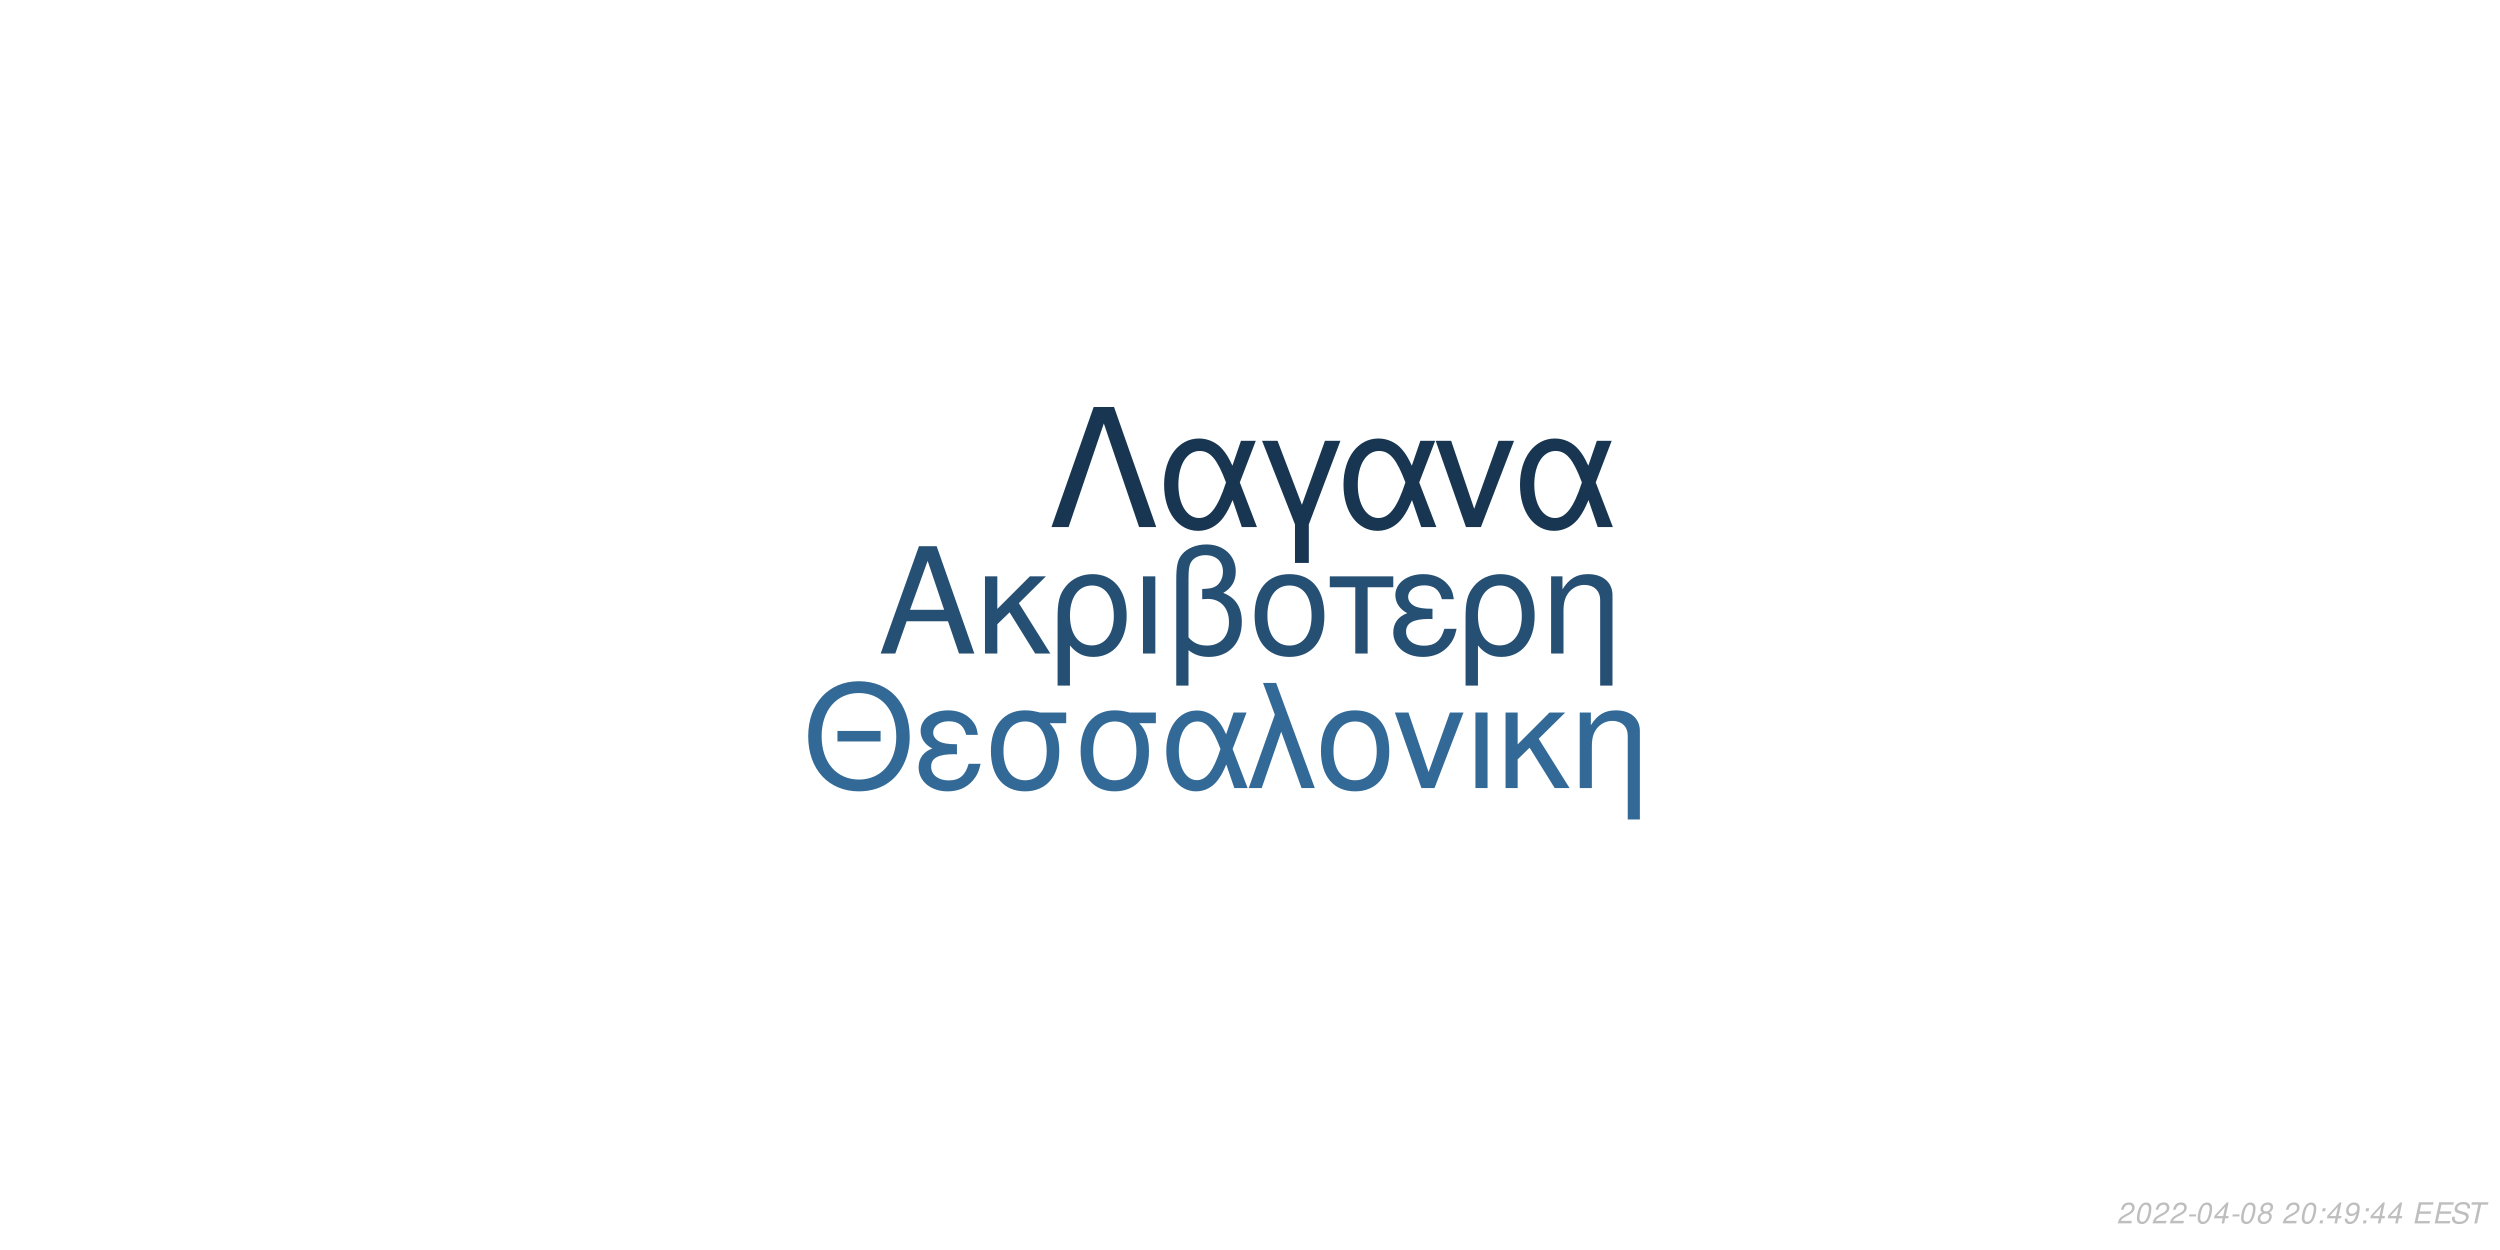
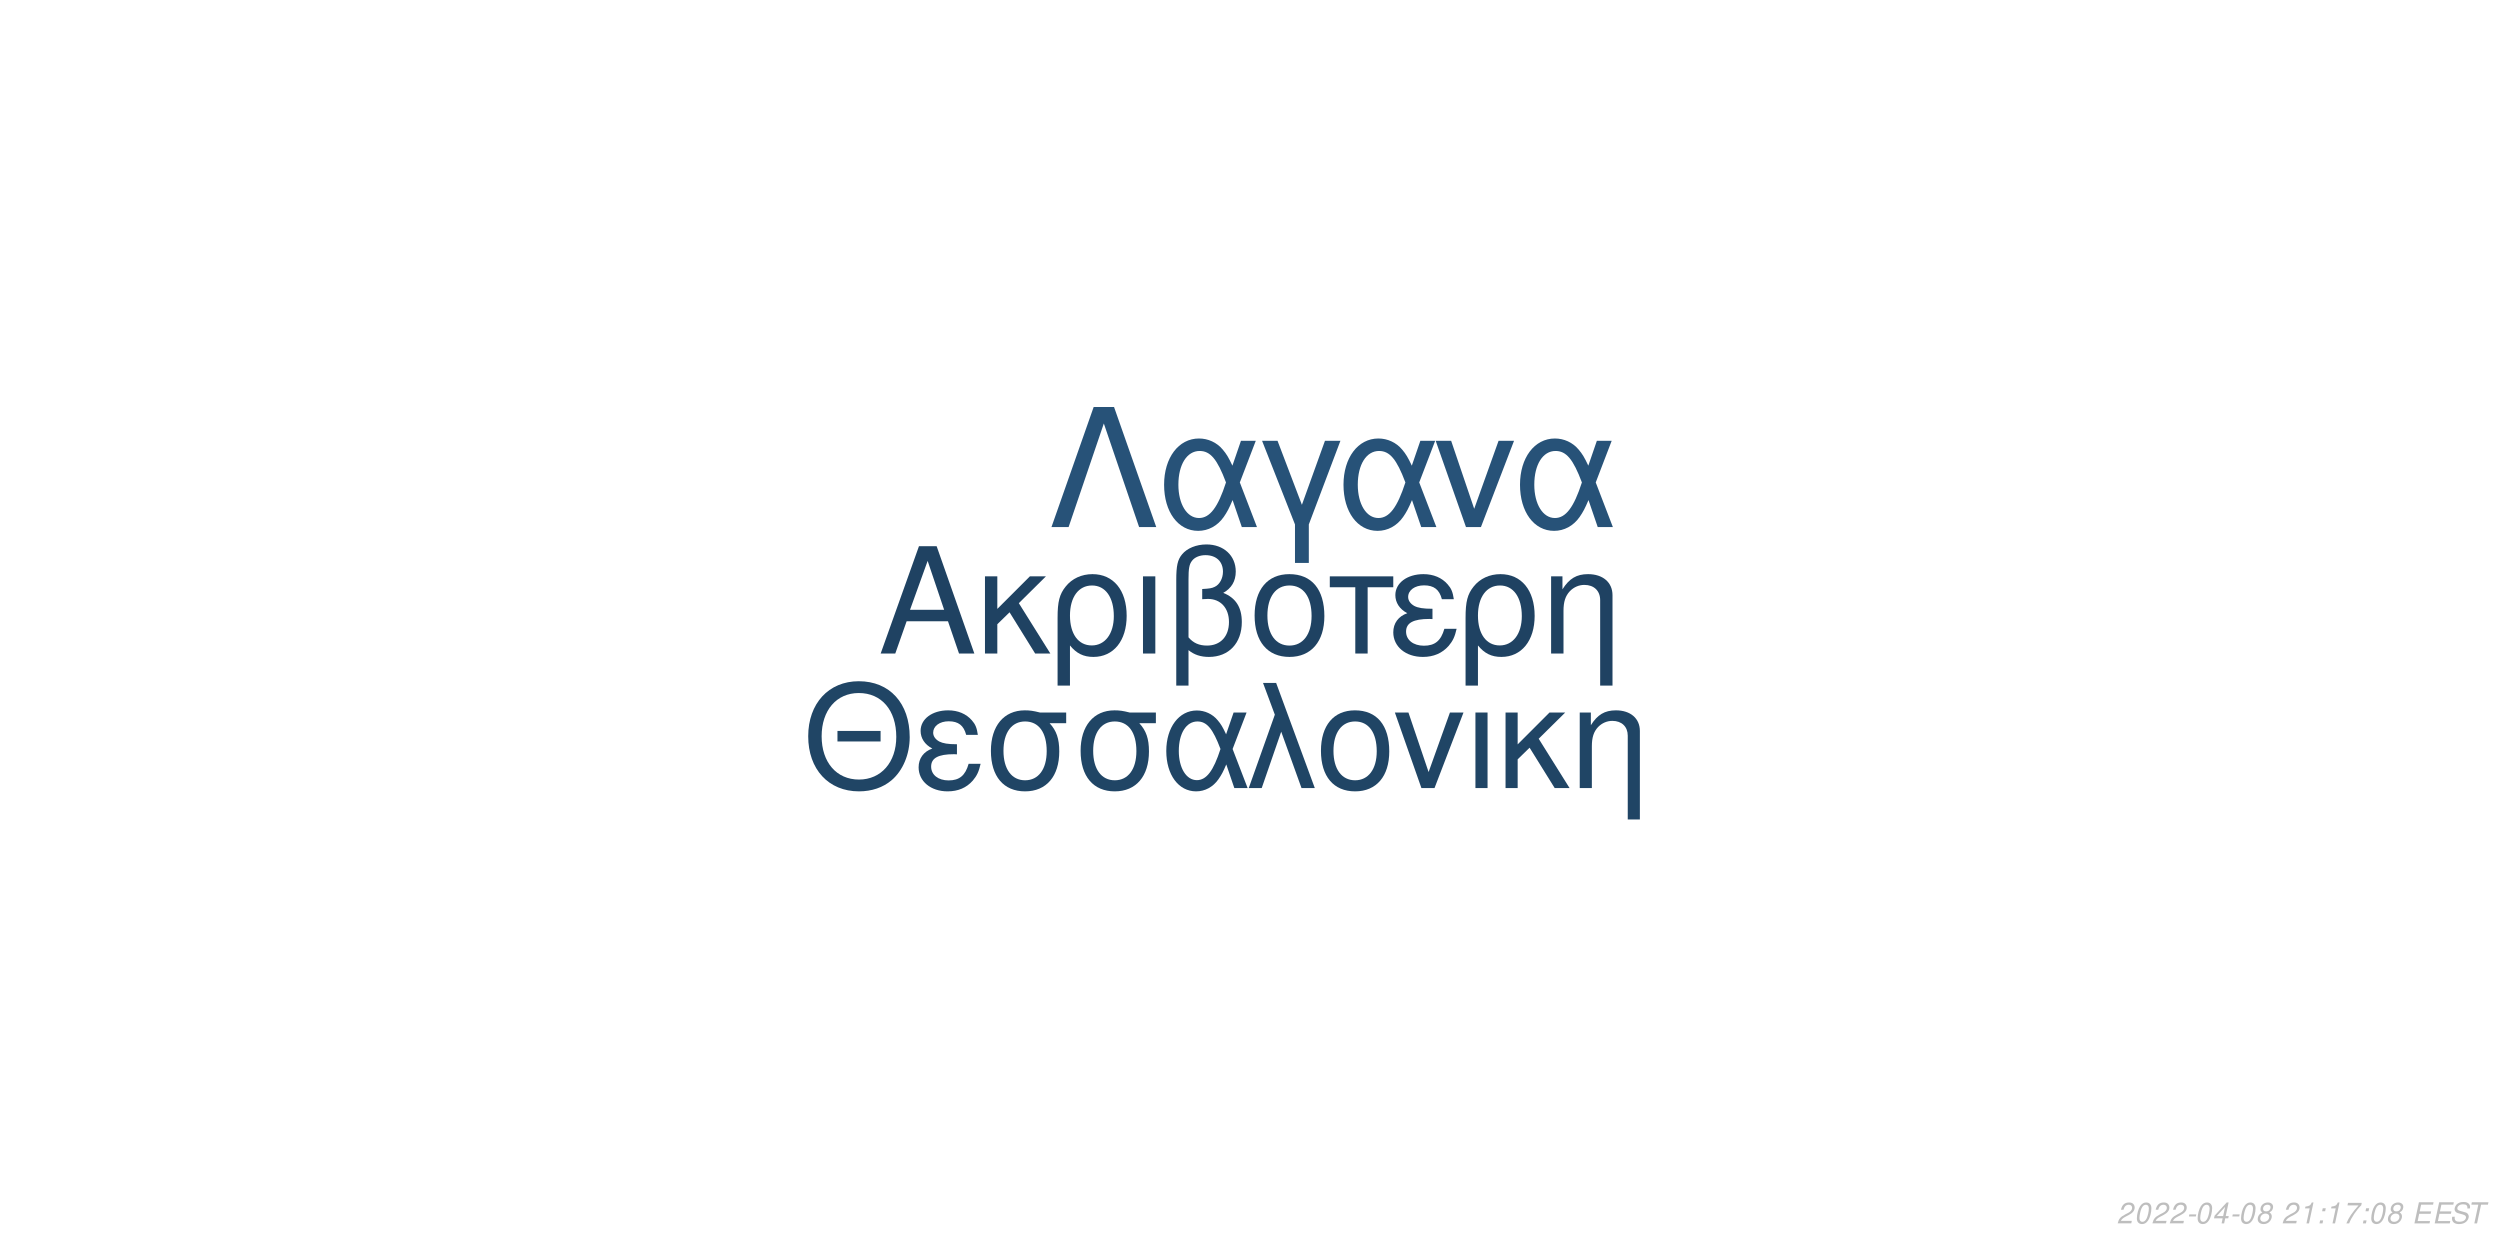
<svg xmlns="http://www.w3.org/2000/svg" xmlns:xlink="http://www.w3.org/1999/xlink" width="864pt" height="432pt" viewBox="0 0 864 432" version="1.1">
  <defs>
    <g>
      <symbol overflow="visible" id="glyph0-0">
        <path style="stroke:none;" d="" />
      </symbol>
      <symbol overflow="visible" id="glyph0-1">
        <path style="stroke:none;" d="M 24.125 -11.141 L 27.938 0 L 33.234 0 L 20.203 -37.094 L 14.094 -37.094 L 0.859 0 L 5.906 0 L 9.828 -11.141 Z M 22.797 -15.109 L 11 -15.109 L 17.094 -32.016 Z M 22.797 -15.109 " />
      </symbol>
      <symbol overflow="visible" id="glyph0-2">
        <path style="stroke:none;" d="M 7.172 -15.422 L 7.172 -26.672 L 2.906 -26.672 L 2.906 0 L 7.172 0 L 7.172 -10.125 L 11.406 -14.25 L 20.25 0 L 25.5 0 L 14.609 -17.406 L 23.969 -26.672 L 18.422 -26.672 Z M 7.172 -15.422 " />
      </symbol>
      <symbol overflow="visible" id="glyph0-3">
        <path style="stroke:none;" d="M 3 11.094 L 7.281 11.094 L 7.281 -2.797 C 9.516 -0.047 11.953 1.172 15.375 1.172 C 22.344 1.172 26.875 -4.422 26.875 -13.031 C 26.875 -21.891 22.297 -27.438 15.062 -27.438 C 11.297 -27.438 7.984 -25.906 5.797 -23.156 C 3.672 -20.516 3 -17.969 3 -12.359 Z M 14.906 -23.516 C 19.547 -23.516 22.438 -19.438 22.438 -12.922 C 22.438 -6.812 19.391 -2.797 14.812 -2.797 C 10.172 -2.797 7.281 -6.766 7.281 -13.125 C 7.281 -19.484 10.234 -23.516 14.906 -23.516 Z M 14.906 -23.516 " />
      </symbol>
      <symbol overflow="visible" id="glyph0-4">
        <path style="stroke:none;" d="M 3.516 0 L 7.781 0 L 7.781 -26.672 L 3.516 -26.672 Z M 3.516 0 " />
      </symbol>
      <symbol overflow="visible" id="glyph0-5">
        <path style="stroke:none;" d="M 4.016 11.094 L 8.25 11.094 L 8.25 -1.172 C 10.172 0.406 12.422 1.172 15.312 1.172 C 22.188 1.172 26.672 -3.609 26.672 -10.891 C 26.672 -15.984 24.578 -19.234 20.25 -20.969 C 23.109 -22.547 24.578 -25.031 24.578 -28.344 C 24.578 -33.844 20.406 -37.703 14.453 -37.703 C 10.938 -37.703 7.734 -36.391 6 -34.25 C 4.484 -32.422 4.016 -30.328 4.016 -25.391 Z M 8.25 -25.656 C 8.25 -29.359 8.5 -30.844 9.469 -32.062 C 10.375 -33.281 12.156 -34 14.094 -34 C 17.812 -34 20.156 -31.812 20.156 -28.297 C 20.156 -25.953 18.984 -23.812 17.297 -23.047 C 16.281 -22.547 15.469 -22.438 12.984 -22.297 L 12.984 -18.781 C 13.734 -18.828 14.344 -18.875 14.969 -18.875 C 19.344 -18.875 22.234 -15.719 22.234 -10.891 C 22.234 -5.906 19.281 -2.75 14.656 -2.75 C 11.953 -2.75 9.922 -3.609 8.25 -5.594 Z M 8.25 -25.656 " />
      </symbol>
      <symbol overflow="visible" id="glyph0-6">
        <path style="stroke:none;" d="M 14.094 -27.438 C 6.562 -27.438 2.094 -22.094 2.094 -13.125 C 2.094 -4.125 6.562 1.172 14.141 1.172 C 21.672 1.172 26.203 -4.172 26.203 -12.922 C 26.203 -22.188 21.828 -27.438 14.094 -27.438 Z M 14.141 -23.516 C 18.938 -23.516 21.781 -19.594 21.781 -12.984 C 21.781 -6.672 18.828 -2.75 14.141 -2.75 C 9.422 -2.75 6.516 -6.672 6.516 -13.125 C 6.516 -19.594 9.422 -23.516 14.141 -23.516 Z M 14.141 -23.516 " />
      </symbol>
      <symbol overflow="visible" id="glyph0-7">
        <path style="stroke:none;" d="M 7.891 0 L 12.156 0 L 12.156 -22.906 L 21.016 -22.906 L 21.016 -26.672 L -0.922 -26.672 L -0.922 -22.906 L 7.891 -22.906 Z M 7.891 0 " />
      </symbol>
      <symbol overflow="visible" id="glyph0-8">
        <path style="stroke:none;" d="M 14.562 -15.469 C 11.344 -15.469 9.562 -15.781 8.297 -16.438 C 6.922 -17.203 6.156 -18.328 6.156 -19.547 C 6.156 -21.891 8.453 -23.562 11.656 -23.562 C 15.062 -23.562 16.953 -22.094 17.812 -18.781 L 21.938 -18.781 C 21.578 -21.266 21.062 -22.5 19.797 -23.922 C 17.812 -26.203 14.906 -27.438 11.453 -27.438 C 5.797 -27.438 1.734 -24.375 1.734 -20.203 C 1.734 -17.609 3.156 -15.375 5.859 -13.938 C 2.797 -12.875 1.016 -10.484 1.016 -7.328 C 1.016 -2.391 5.297 1.172 11.25 1.172 C 14.969 1.172 17.906 -0.109 20.156 -2.641 C 21.578 -4.328 22.297 -5.797 22.906 -8.547 L 18.672 -8.547 C 17.5 -4.422 15.422 -2.703 11.609 -2.703 C 7.938 -2.703 5.438 -4.688 5.438 -7.578 C 5.438 -10.578 7.938 -11.953 13.484 -11.953 C 13.641 -11.953 14.094 -11.953 14.562 -11.906 Z M 14.562 -15.469 " />
      </symbol>
      <symbol overflow="visible" id="glyph0-9">
        <path style="stroke:none;" d="M 3.562 -26.672 L 3.562 0 L 7.844 0 L 7.844 -14.703 C 7.844 -17.906 8.5 -19.891 10.031 -21.531 C 11.406 -22.953 13.188 -23.719 15.062 -23.719 C 18.375 -23.719 20.516 -21.672 20.516 -18.469 L 20.516 11.094 L 24.781 11.094 L 24.781 -20.156 C 24.781 -24.578 21.469 -27.438 16.328 -27.438 C 12.359 -27.438 9.828 -25.906 7.484 -22.188 L 7.484 -26.672 Z M 3.562 -26.672 " />
      </symbol>
      <symbol overflow="visible" id="glyph1-0">
        <path style="stroke:none;" d="" />
      </symbol>
      <symbol overflow="visible" id="glyph1-1">
        <path style="stroke:none;" d="M 26.859 -19.734 L 11.953 -19.734 L 11.953 -16.094 L 26.859 -16.094 Z M 19.328 -36.922 C 8.922 -36.922 1.844 -29.25 1.844 -17.891 C 1.844 -6.484 8.875 1.141 19.391 1.141 C 23.812 1.141 27.703 -0.203 30.641 -2.688 C 34.578 -6.031 36.922 -11.656 36.922 -17.594 C 36.922 -29.297 30 -36.922 19.328 -36.922 Z M 19.328 -32.844 C 27.203 -32.844 32.281 -26.906 32.281 -17.688 C 32.281 -8.922 27.062 -2.938 19.391 -2.938 C 11.609 -2.938 6.484 -8.922 6.484 -17.891 C 6.484 -26.859 11.609 -32.844 19.328 -32.844 Z M 19.328 -32.844 " />
      </symbol>
      <symbol overflow="visible" id="glyph1-2">
        <path style="stroke:none;" d="M 14.25 -15.141 C 11.109 -15.141 9.375 -15.453 8.125 -16.094 C 6.781 -16.844 6.031 -17.938 6.031 -19.141 C 6.031 -21.422 8.266 -23.078 11.406 -23.078 C 14.75 -23.078 16.594 -21.625 17.438 -18.391 L 21.469 -18.391 C 21.125 -20.828 20.625 -22.031 19.391 -23.422 C 17.438 -25.656 14.594 -26.859 11.219 -26.859 C 5.688 -26.859 1.688 -23.875 1.688 -19.781 C 1.688 -17.234 3.094 -15.047 5.734 -13.656 C 2.734 -12.609 1 -10.266 1 -7.172 C 1 -2.344 5.188 1.141 11.016 1.141 C 14.656 1.141 17.547 -0.094 19.734 -2.594 C 21.125 -4.234 21.828 -5.688 22.422 -8.375 L 18.281 -8.375 C 17.141 -4.328 15.094 -2.641 11.359 -2.641 C 7.766 -2.641 5.328 -4.578 5.328 -7.422 C 5.328 -10.359 7.766 -11.703 13.203 -11.703 C 13.359 -11.703 13.797 -11.703 14.25 -11.656 Z M 14.25 -15.141 " />
      </symbol>
      <symbol overflow="visible" id="glyph1-3">
        <path style="stroke:none;" d="M 29 -26.109 L 19.938 -26.109 C 17.594 -26.703 16.438 -26.859 14.703 -26.859 C 7.469 -26.859 2.984 -21.469 2.984 -12.859 C 2.984 -4.031 7.375 1.141 14.797 1.141 C 22.172 1.141 26.609 -4.078 26.609 -12.656 C 26.609 -17.047 25.656 -19.828 23.266 -22.422 L 29 -22.422 Z M 14.797 -23.016 C 19.531 -23.016 22.266 -19.234 22.266 -12.75 C 22.266 -6.531 19.438 -2.688 14.797 -2.688 C 10.172 -2.688 7.328 -6.531 7.328 -12.859 C 7.328 -19.188 10.172 -23.016 14.797 -23.016 Z M 14.797 -23.016 " />
      </symbol>
      <symbol overflow="visible" id="glyph1-4">
        <path style="stroke:none;" d="M 29.344 -26.109 L 24.859 -26.109 L 22.266 -18.578 C 21.125 -21.031 20.484 -22.125 19.328 -23.469 C 17.547 -25.609 14.906 -26.812 12.156 -26.812 C 5.984 -26.812 1.594 -20.984 1.594 -12.812 C 1.594 -4.578 5.828 1.141 11.906 1.141 C 14.953 1.141 17.734 -0.344 19.625 -3.047 C 20.672 -4.531 21.281 -5.688 22.328 -8.172 L 25.109 0 L 29.703 0 L 24.516 -13.5 Z M 20.328 -13.5 C 17.891 -5.922 15.453 -2.734 12.156 -2.734 C 8.516 -2.734 5.922 -6.922 5.922 -12.812 C 5.922 -18.938 8.516 -23.016 12.359 -23.016 C 15.594 -23.016 17.688 -20.531 20.328 -13.5 Z M 20.328 -13.5 " />
      </symbol>
      <symbol overflow="visible" id="glyph1-5">
        <path style="stroke:none;" d="M 1.094 0 L 5.578 0 L 12.312 -19.484 L 19.328 0 L 23.922 0 L 10.562 -36.328 L 6.031 -36.328 L 10.109 -25.359 Z M 1.094 0 " />
      </symbol>
      <symbol overflow="visible" id="glyph1-6">
        <path style="stroke:none;" d="M 13.797 -26.859 C 6.422 -26.859 2.047 -21.625 2.047 -12.859 C 2.047 -4.031 6.422 1.141 13.859 1.141 C 21.234 1.141 25.656 -4.078 25.656 -12.656 C 25.656 -21.719 21.375 -26.859 13.797 -26.859 Z M 13.859 -23.016 C 18.531 -23.016 21.328 -19.188 21.328 -12.703 C 21.328 -6.531 18.438 -2.688 13.859 -2.688 C 9.219 -2.688 6.375 -6.531 6.375 -12.859 C 6.375 -19.188 9.219 -23.016 13.859 -23.016 Z M 13.859 -23.016 " />
      </symbol>
      <symbol overflow="visible" id="glyph1-7">
        <path style="stroke:none;" d="M 14.297 0 L 24.312 -26.109 L 19.625 -26.109 L 12.25 -5.531 L 5.281 -26.109 L 0.594 -26.109 L 9.766 0 Z M 14.297 0 " />
      </symbol>
      <symbol overflow="visible" id="glyph1-8">
        <path style="stroke:none;" d="M 3.438 0 L 7.625 0 L 7.625 -26.109 L 3.438 -26.109 Z M 3.438 0 " />
      </symbol>
      <symbol overflow="visible" id="glyph1-9">
        <path style="stroke:none;" d="M 7.031 -15.094 L 7.031 -26.109 L 2.844 -26.109 L 2.844 0 L 7.031 0 L 7.031 -9.922 L 11.156 -13.953 L 19.828 0 L 24.969 0 L 14.297 -17.047 L 23.469 -26.109 L 18.031 -26.109 Z M 7.031 -15.094 " />
      </symbol>
      <symbol overflow="visible" id="glyph1-10">
        <path style="stroke:none;" d="M 3.484 -26.109 L 3.484 0 L 7.672 0 L 7.672 -14.406 C 7.672 -17.547 8.328 -19.484 9.812 -21.078 C 11.156 -22.469 12.906 -23.219 14.75 -23.219 C 17.984 -23.219 20.078 -21.234 20.078 -18.094 L 20.078 10.859 L 24.266 10.859 L 24.266 -19.734 C 24.266 -24.062 21.031 -26.859 16 -26.859 C 12.109 -26.859 9.609 -25.359 7.328 -21.719 L 7.328 -26.109 Z M 3.484 -26.109 " />
      </symbol>
      <symbol overflow="visible" id="glyph2-0">
        <path style="stroke:none;" d="" />
      </symbol>
      <symbol overflow="visible" id="glyph2-1">
        <path style="stroke:none;" d="M 22.531 -41.484 L 15.484 -41.484 L 0.906 0 L 6.828 0 L 19 -35.797 L 31.188 0 L 37.109 0 Z M 22.531 -41.484 " />
      </symbol>
      <symbol overflow="visible" id="glyph2-2">
        <path style="stroke:none;" d="M 33.516 -29.812 L 28.391 -29.812 L 25.438 -21.219 C 24.125 -24.016 23.391 -25.266 22.078 -26.797 C 20.031 -29.25 17.016 -30.609 13.891 -30.609 C 6.828 -30.609 1.828 -23.953 1.828 -14.625 C 1.828 -5.234 6.656 1.312 13.594 1.312 C 17.078 1.312 20.266 -0.391 22.422 -3.469 C 23.609 -5.172 24.297 -6.484 25.5 -9.328 L 28.688 0 L 33.922 0 L 28 -15.422 Z M 23.219 -15.422 C 20.422 -6.766 17.641 -3.125 13.891 -3.125 C 9.734 -3.125 6.766 -7.906 6.766 -14.625 C 6.766 -21.625 9.734 -26.297 14.109 -26.297 C 17.812 -26.297 20.203 -23.453 23.219 -15.422 Z M 23.219 -15.422 " />
      </symbol>
      <symbol overflow="visible" id="glyph2-3">
        <path style="stroke:none;" d="M 12.062 12.406 L 16.844 12.406 L 16.844 -0.906 L 27.766 -29.812 L 22.422 -29.812 L 14.453 -7.688 L 6.031 -29.812 L 0.688 -29.812 L 12.062 -0.906 Z M 12.062 12.406 " />
      </symbol>
      <symbol overflow="visible" id="glyph2-4">
        <path style="stroke:none;" d="M 16.328 0 L 27.766 -29.812 L 22.422 -29.812 L 14 -6.312 L 6.031 -29.812 L 0.688 -29.812 L 11.156 0 Z M 16.328 0 " />
      </symbol>
      <symbol overflow="visible" id="glyph3-0">
        <path style="stroke:none;" d="" />
      </symbol>
      <symbol overflow="visible" id="glyph3-1">
        <path style="stroke:none;" d="M 5.234 -0.875 L 1.469 -0.875 C 1.641 -1.375 2.203 -1.891 3.109 -2.344 L 4.234 -2.938 C 5.562 -3.625 6.219 -4.469 6.219 -5.484 C 6.219 -5.938 6.062 -6.359 5.797 -6.656 C 5.469 -7.047 4.984 -7.234 4.312 -7.234 C 2.766 -7.234 1.891 -6.453 1.484 -4.734 L 2.375 -4.734 C 2.484 -5.188 2.609 -5.484 2.797 -5.75 C 3.094 -6.203 3.609 -6.453 4.188 -6.453 C 4.891 -6.453 5.344 -6.031 5.344 -5.375 C 5.344 -4.703 4.859 -4.094 4.016 -3.656 L 2.984 -3.125 C 1.234 -2.188 0.797 -1.656 0.344 -0.016 L 5.047 -0.016 Z M 5.234 -0.875 " />
      </symbol>
      <symbol overflow="visible" id="glyph3-2">
        <path style="stroke:none;" d="M 4.203 -7.234 C 3.375 -7.234 2.688 -6.812 2.125 -5.984 C 1.484 -5.047 0.984 -3.188 0.984 -1.734 C 0.984 -1.109 1.172 -0.562 1.484 -0.266 C 1.797 0.047 2.281 0.234 2.766 0.234 C 3.625 0.234 4.281 -0.156 4.859 -1.016 C 5.516 -1.953 6 -3.797 6 -5.266 C 6 -6.5 5.328 -7.234 4.203 -7.234 Z M 4.094 -6.453 C 4.734 -6.453 5.125 -5.984 5.125 -5.156 C 5.125 -4.203 4.781 -2.625 4.406 -1.812 C 3.984 -0.938 3.516 -0.547 2.875 -0.547 C 2.25 -0.547 1.875 -1.031 1.875 -1.828 C 1.875 -2.797 2.203 -4.344 2.594 -5.203 C 2.984 -6.047 3.453 -6.453 4.094 -6.453 Z M 4.094 -6.453 " />
      </symbol>
      <symbol overflow="visible" id="glyph3-3">
        <path style="stroke:none;" d="M 3.516 -3.125 L 1.125 -3.125 L 0.969 -2.406 L 3.359 -2.406 Z M 3.516 -3.125 " />
      </symbol>
      <symbol overflow="visible" id="glyph3-4">
        <path style="stroke:none;" d="M 3.625 -1.75 L 3.266 0 L 4.141 0 L 4.516 -1.75 L 5.562 -1.75 L 5.734 -2.531 L 4.688 -2.531 L 5.688 -7.234 L 5.016 -7.234 L 0.844 -2.672 L 0.641 -1.75 Z M 3.797 -2.531 L 1.594 -2.531 L 4.469 -5.703 Z M 3.797 -2.531 " />
      </symbol>
      <symbol overflow="visible" id="glyph3-5">
        <path style="stroke:none;" d="M 4.766 -3.797 C 5.078 -3.969 5.234 -4.078 5.438 -4.234 C 5.812 -4.594 6.062 -5.172 6.062 -5.734 C 6.062 -6.625 5.344 -7.234 4.266 -7.234 C 2.812 -7.234 1.703 -6.219 1.703 -4.875 C 1.703 -4.406 1.875 -4.125 2.359 -3.812 C 1.297 -3.312 0.75 -2.516 0.75 -1.469 C 0.75 -0.438 1.547 0.234 2.812 0.234 C 3.656 0.234 4.359 -0.094 4.938 -0.734 C 5.359 -1.234 5.609 -1.859 5.609 -2.438 C 5.609 -3.047 5.312 -3.516 4.766 -3.797 Z M 4.109 -6.453 C 4.797 -6.453 5.188 -6.125 5.188 -5.578 C 5.188 -5.266 5.062 -4.922 4.859 -4.672 C 4.562 -4.312 4.188 -4.156 3.656 -4.156 C 2.984 -4.156 2.594 -4.453 2.594 -4.984 C 2.594 -5.859 3.203 -6.453 4.109 -6.453 Z M 3.453 -3.406 C 4.234 -3.406 4.734 -2.984 4.734 -2.312 C 4.734 -1.312 3.922 -0.547 2.875 -0.547 C 2.125 -0.547 1.625 -0.969 1.625 -1.625 C 1.625 -2.609 2.438 -3.406 3.453 -3.406 Z M 3.453 -3.406 " />
      </symbol>
      <symbol overflow="visible" id="glyph3-6">
        <path style="stroke:none;" d="" />
      </symbol>
      <symbol overflow="visible" id="glyph3-7">
+         <path style="stroke:none;" d="M 3.703 -5.188 L 2.594 0 L 3.469 0 L 5.016 -7.234 L 4.438 -7.234 C 3.906 -6.156 3.688 -6.016 2.234 -5.812 L 2.109 -5.188 Z M 3.703 -5.188 " />
+       </symbol>
+       <symbol overflow="visible" id="glyph3-8">
        <path style="stroke:none;" d="M 2.359 -1.031 L 1.312 -1.031 L 1.094 0 L 2.141 0 Z M 3.266 -5.234 L 2.219 -5.234 L 2 -4.203 L 3.047 -4.203 Z M 3.266 -5.234 " />
      </symbol>
-       <symbol overflow="visible" id="glyph3-8">
-         <path style="stroke:none;" d="M 0.844 -1.656 C 0.844 -1.547 0.844 -1.438 0.844 -1.375 C 0.844 -0.406 1.531 0.234 2.578 0.234 C 3.203 0.234 3.766 0.016 4.297 -0.438 C 4.938 -1 5.312 -1.656 5.594 -2.719 C 5.844 -3.672 6.016 -4.766 6.016 -5.375 C 6.016 -5.844 5.844 -6.328 5.547 -6.656 C 5.203 -7.031 4.703 -7.234 4.062 -7.234 C 2.516 -7.234 1.297 -5.938 1.297 -4.266 C 1.297 -3.203 1.984 -2.547 3.047 -2.547 C 3.484 -2.547 3.953 -2.672 4.281 -2.891 C 4.406 -2.984 4.547 -3.078 4.828 -3.344 C 4.438 -1.484 3.703 -0.547 2.703 -0.547 C 2.109 -0.547 1.719 -0.938 1.719 -1.547 L 1.719 -1.656 Z M 3.953 -6.453 C 4.625 -6.453 5.141 -5.953 5.141 -5.281 C 5.141 -4.188 4.312 -3.312 3.297 -3.312 C 2.594 -3.312 2.172 -3.734 2.172 -4.453 C 2.172 -5.562 2.984 -6.453 3.953 -6.453 Z M 3.953 -6.453 " />
+       <symbol overflow="visible" id="glyph3-9">
+         <path style="stroke:none;" d="M 6.703 -7.094 L 1.953 -7.094 L 1.766 -6.219 L 5.594 -6.219 C 3.344 -3.688 2.266 -2.109 1.375 0 L 2.344 0 C 3.031 -1.906 4.828 -4.594 6.547 -6.281 Z M 6.703 -7.094 " />
      </symbol>
-       <symbol overflow="visible" id="glyph3-9">
+       <symbol overflow="visible" id="glyph3-10">
        <path style="stroke:none;" d="M 2.547 -3.312 L 6.5 -3.312 L 6.688 -4.141 L 2.719 -4.141 L 3.219 -6.469 L 7.344 -6.469 L 7.516 -7.297 L 2.453 -7.297 L 0.906 0 L 6.125 0 L 6.297 -0.812 L 2.016 -0.812 Z M 2.547 -3.312 " />
      </symbol>
-       <symbol overflow="visible" id="glyph3-10">
+       <symbol overflow="visible" id="glyph3-11">
        <path style="stroke:none;" d="M 7.062 -5.156 C 7.125 -5.438 7.141 -5.562 7.141 -5.703 C 7.141 -6.156 6.938 -6.594 6.594 -6.891 C 6.188 -7.25 5.656 -7.406 4.875 -7.406 C 3.844 -7.406 3.047 -7.125 2.5 -6.562 C 2.094 -6.141 1.781 -5.438 1.781 -4.922 C 1.781 -4.297 2.219 -3.766 2.891 -3.562 L 4.594 -3.094 C 5.406 -2.859 5.734 -2.578 5.734 -2.094 C 5.734 -1.781 5.547 -1.406 5.266 -1.141 C 4.844 -0.766 4.266 -0.578 3.453 -0.578 C 2.328 -0.578 1.812 -0.984 1.812 -1.906 C 1.812 -2.047 1.812 -2.125 1.844 -2.312 L 0.984 -2.312 C 0.906 -2.062 0.891 -1.906 0.891 -1.688 C 0.891 -0.484 1.797 0.234 3.297 0.234 C 4.359 0.234 5.234 -0.062 5.812 -0.609 C 6.344 -1.078 6.688 -1.797 6.688 -2.375 C 6.688 -2.641 6.609 -2.906 6.453 -3.156 C 6.234 -3.5 5.938 -3.703 5.469 -3.828 L 3.75 -4.312 C 2.984 -4.547 2.734 -4.734 2.734 -5.188 C 2.734 -5.547 2.875 -5.844 3.188 -6.109 C 3.547 -6.438 4.031 -6.594 4.703 -6.594 C 5.266 -6.594 5.688 -6.484 5.906 -6.297 C 6.094 -6.125 6.219 -5.797 6.219 -5.516 C 6.219 -5.422 6.203 -5.344 6.188 -5.156 Z M 7.062 -5.156 " />
      </symbol>
-       <symbol overflow="visible" id="glyph3-11">
+       <symbol overflow="visible" id="glyph3-12">
        <path style="stroke:none;" d="M 4.938 -6.469 L 7.312 -6.469 L 7.484 -7.297 L 1.75 -7.297 L 1.578 -6.469 L 3.984 -6.469 L 2.609 0 L 3.547 0 Z M 4.938 -6.469 " />
      </symbol>
    </g>
  </defs>
  <g id="surface1">
    <rect x="0" y="0" width="864" height="432" style="fill:rgb(100%,100%,100%);fill-opacity:1;stroke:none;" />
-     <g style="fill:rgb(14.51%,30.98%,45.098%);fill-opacity:1;">
+     <g style="fill:rgb(12.157%,25.882%,38.431%);fill-opacity:1;">
      <use xlink:href="#glyph0-1" x="303.5" y="225.861" />
      <use xlink:href="#glyph0-2" x="337.5" y="225.861" />
      <use xlink:href="#glyph0-3" x="362.5" y="225.861" />
      <use xlink:href="#glyph0-4" x="391.5" y="225.861" />
      <use xlink:href="#glyph0-5" x="402.5" y="225.861" />
      <use xlink:href="#glyph0-6" x="431.5" y="225.861" />
      <use xlink:href="#glyph0-7" x="460.5" y="225.861" />
      <use xlink:href="#glyph0-8" x="480.5" y="225.861" />
      <use xlink:href="#glyph0-3" x="503.5" y="225.861" />
      <use xlink:href="#glyph0-9" x="532.5" y="225.861" />
    </g>
-     <g style="fill:rgb(19.608%,41.176%,58.824%);fill-opacity:1;">
+     <g style="fill:rgb(12.549%,27.059%,39.608%);fill-opacity:1;">
      <use xlink:href="#glyph1-1" x="277.473" y="272.354" />
      <use xlink:href="#glyph1-2" x="316.473" y="272.354" />
      <use xlink:href="#glyph1-3" x="339.473" y="272.354" />
      <use xlink:href="#glyph1-3" x="370.473" y="272.354" />
      <use xlink:href="#glyph1-4" x="401.473" y="272.354" />
      <use xlink:href="#glyph1-5" x="430.473" y="272.354" />
      <use xlink:href="#glyph1-6" x="454.473" y="272.354" />
      <use xlink:href="#glyph1-7" x="481.473" y="272.354" />
      <use xlink:href="#glyph1-8" x="506.473" y="272.354" />
      <use xlink:href="#glyph1-9" x="517.473" y="272.354" />
      <use xlink:href="#glyph1-10" x="542.473" y="272.354" />
    </g>
-     <g style="fill:rgb(9.412%,21.176%,31.765%);fill-opacity:1;">
+     <g style="fill:rgb(15.294%,32.157%,47.059%);fill-opacity:1;">
      <use xlink:href="#glyph2-1" x="362.484" y="182.152" />
      <use xlink:href="#glyph2-2" x="400.484" y="182.152" />
      <use xlink:href="#glyph2-3" x="435.484" y="182.152" />
      <use xlink:href="#glyph2-2" x="462.484" y="182.152" />
      <use xlink:href="#glyph2-4" x="495.484" y="182.152" />
      <use xlink:href="#glyph2-2" x="523.484" y="182.152" />
    </g>
    <g style="fill:rgb(74.51%,74.51%,74.51%);fill-opacity:1;">
      <use xlink:href="#glyph3-1" x="731.52" y="422.81" />
      <use xlink:href="#glyph3-2" x="737.52" y="422.81" />
      <use xlink:href="#glyph3-1" x="743.52" y="422.81" />
      <use xlink:href="#glyph3-1" x="749.52" y="422.81" />
      <use xlink:href="#glyph3-3" x="755.52" y="422.81" />
      <use xlink:href="#glyph3-2" x="758.52" y="422.81" />
      <use xlink:href="#glyph3-4" x="764.52" y="422.81" />
      <use xlink:href="#glyph3-3" x="770.52" y="422.81" />
      <use xlink:href="#glyph3-2" x="773.52" y="422.81" />
      <use xlink:href="#glyph3-5" x="779.52" y="422.81" />
      <use xlink:href="#glyph3-6" x="785.52" y="422.81" />
      <use xlink:href="#glyph3-1" x="788.52" y="422.81" />
-       <use xlink:href="#glyph3-2" x="794.52" y="422.81" />
-       <use xlink:href="#glyph3-7" x="800.52" y="422.81" />
-       <use xlink:href="#glyph3-4" x="803.52" y="422.81" />
-       <use xlink:href="#glyph3-8" x="809.52" y="422.81" />
-       <use xlink:href="#glyph3-7" x="815.52" y="422.81" />
-       <use xlink:href="#glyph3-4" x="818.52" y="422.81" />
-       <use xlink:href="#glyph3-4" x="824.52" y="422.81" />
+       <use xlink:href="#glyph3-7" x="794.52" y="422.81" />
+       <use xlink:href="#glyph3-8" x="800.52" y="422.81" />
+       <use xlink:href="#glyph3-7" x="803.52" y="422.81" />
+       <use xlink:href="#glyph3-9" x="809.52" y="422.81" />
+       <use xlink:href="#glyph3-8" x="815.52" y="422.81" />
+       <use xlink:href="#glyph3-2" x="818.52" y="422.81" />
+       <use xlink:href="#glyph3-5" x="824.52" y="422.81" />
      <use xlink:href="#glyph3-6" x="830.52" y="422.81" />
-       <use xlink:href="#glyph3-9" x="833.52" y="422.81" />
-       <use xlink:href="#glyph3-9" x="840.52" y="422.81" />
-       <use xlink:href="#glyph3-10" x="846.52" y="422.81" />
-       <use xlink:href="#glyph3-11" x="852.52" y="422.81" />
+       <use xlink:href="#glyph3-10" x="833.52" y="422.81" />
+       <use xlink:href="#glyph3-10" x="840.52" y="422.81" />
+       <use xlink:href="#glyph3-11" x="846.52" y="422.81" />
+       <use xlink:href="#glyph3-12" x="852.52" y="422.81" />
    </g>
  </g>
</svg>
